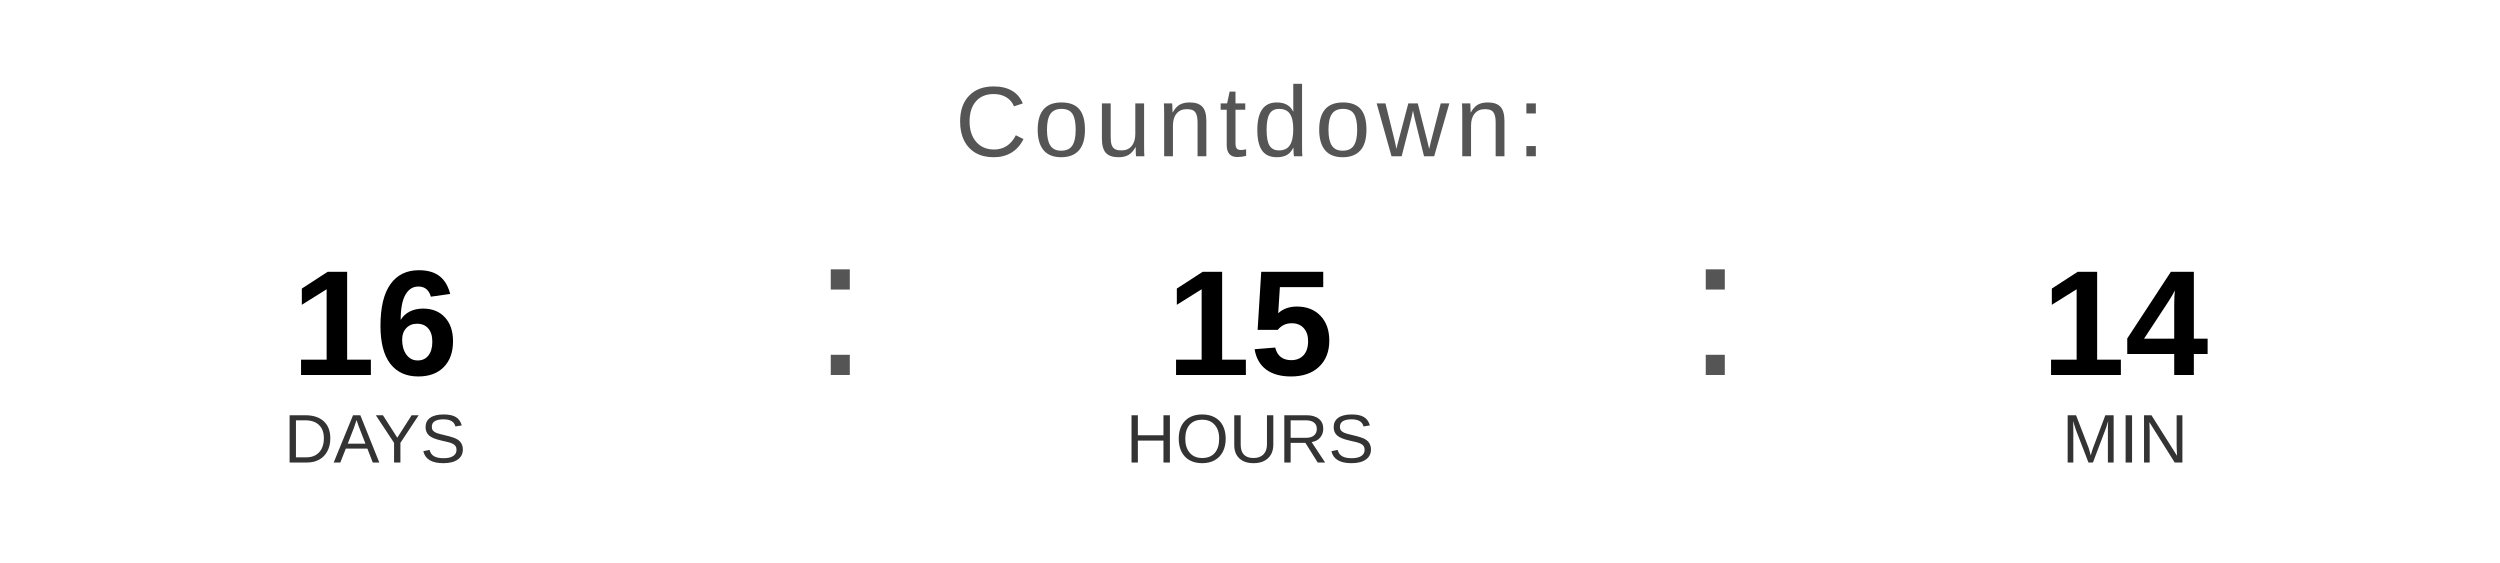
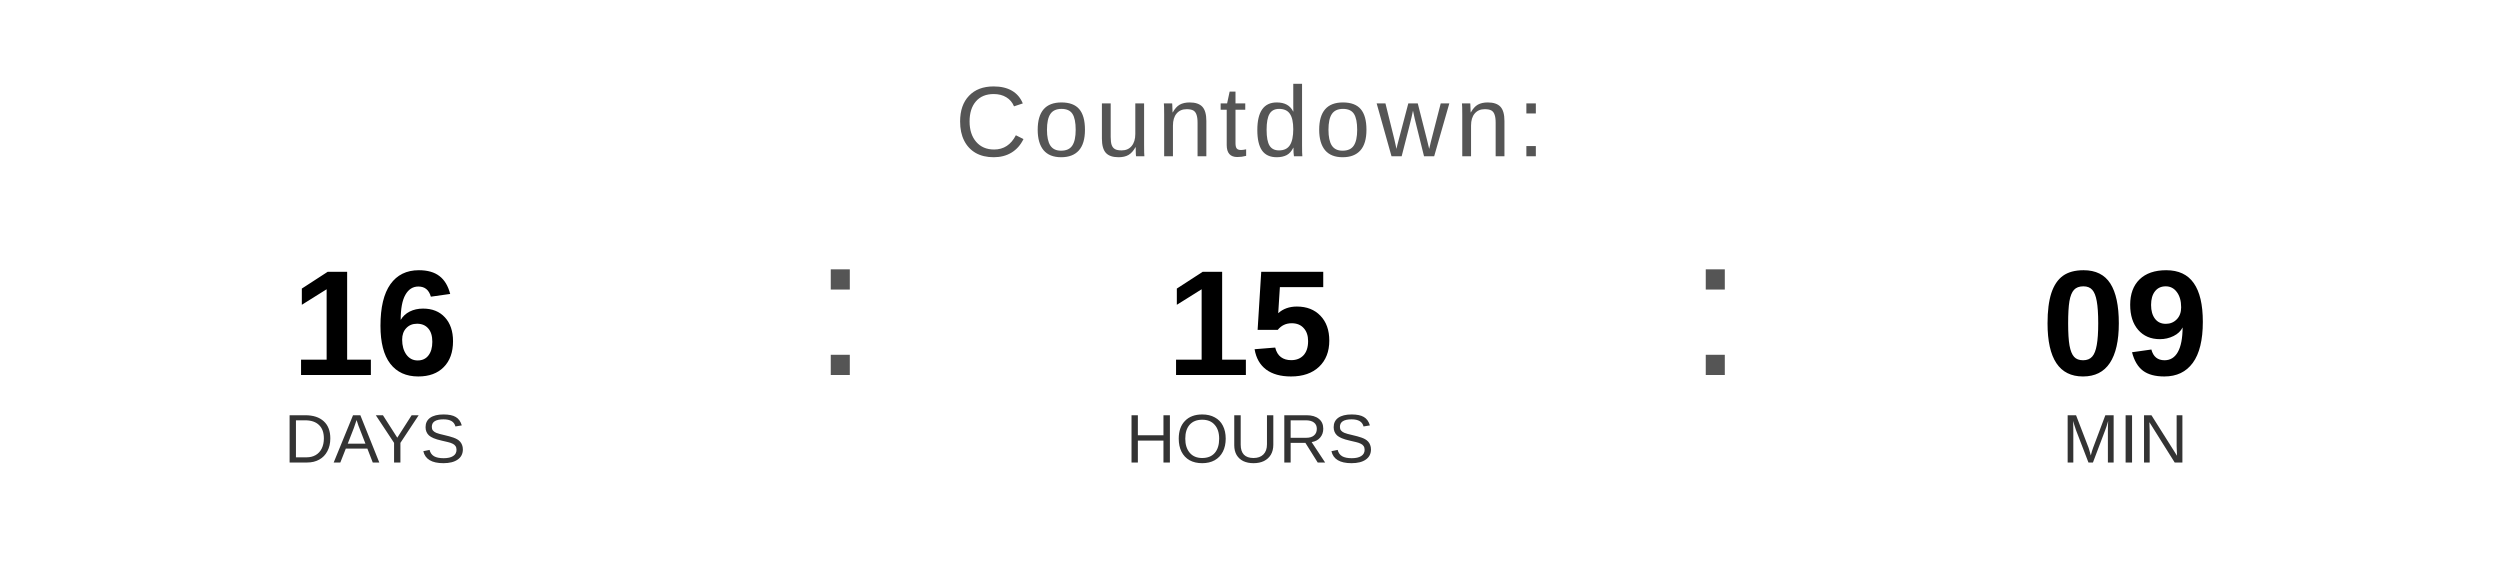
<svg xmlns="http://www.w3.org/2000/svg" width="400" height="90" viewBox="0 0 400 90">
  <text x="200" y="25" font-family="Arial, Helvetica, sans-serif" font-size="16" fill="#555555" text-anchor="middle" letter-spacing="1">
    Countdown:
  </text>
  <text x="60" y="60" font-family="Arial, Helvetica, sans-serif" font-size="24" font-weight="bold" fill="#000000" text-anchor="middle">16</text>
  <text x="60" y="74" font-family="Arial, Helvetica, sans-serif" font-size="11" fill="#333333" text-anchor="middle">DAYS</text>
  <text x="130" y="60" font-family="Arial, sans-serif" font-size="32" fill="#555555">:</text>
  <text x="200" y="60" font-family="Arial, Helvetica, sans-serif" font-size="24" font-weight="bold" fill="#000000" text-anchor="middle">15</text>
  <text x="200" y="74" font-family="Arial, Helvetica, sans-serif" font-size="11" fill="#333333" text-anchor="middle">HOURS</text>
  <text x="270" y="60" font-family="Arial, sans-serif" font-size="32" fill="#555555">:</text>
-   <text x="340" y="60" font-family="Arial, Helvetica, sans-serif" font-size="24" font-weight="bold" fill="#000000" text-anchor="middle">14</text>
+   <text x="340" y="60" font-family="Arial, Helvetica, sans-serif" font-size="24" font-weight="bold" fill="#000000" text-anchor="middle">09</text>
  <text x="340" y="74" font-family="Arial, Helvetica, sans-serif" font-size="11" fill="#333333" text-anchor="middle">MIN</text>
</svg>
